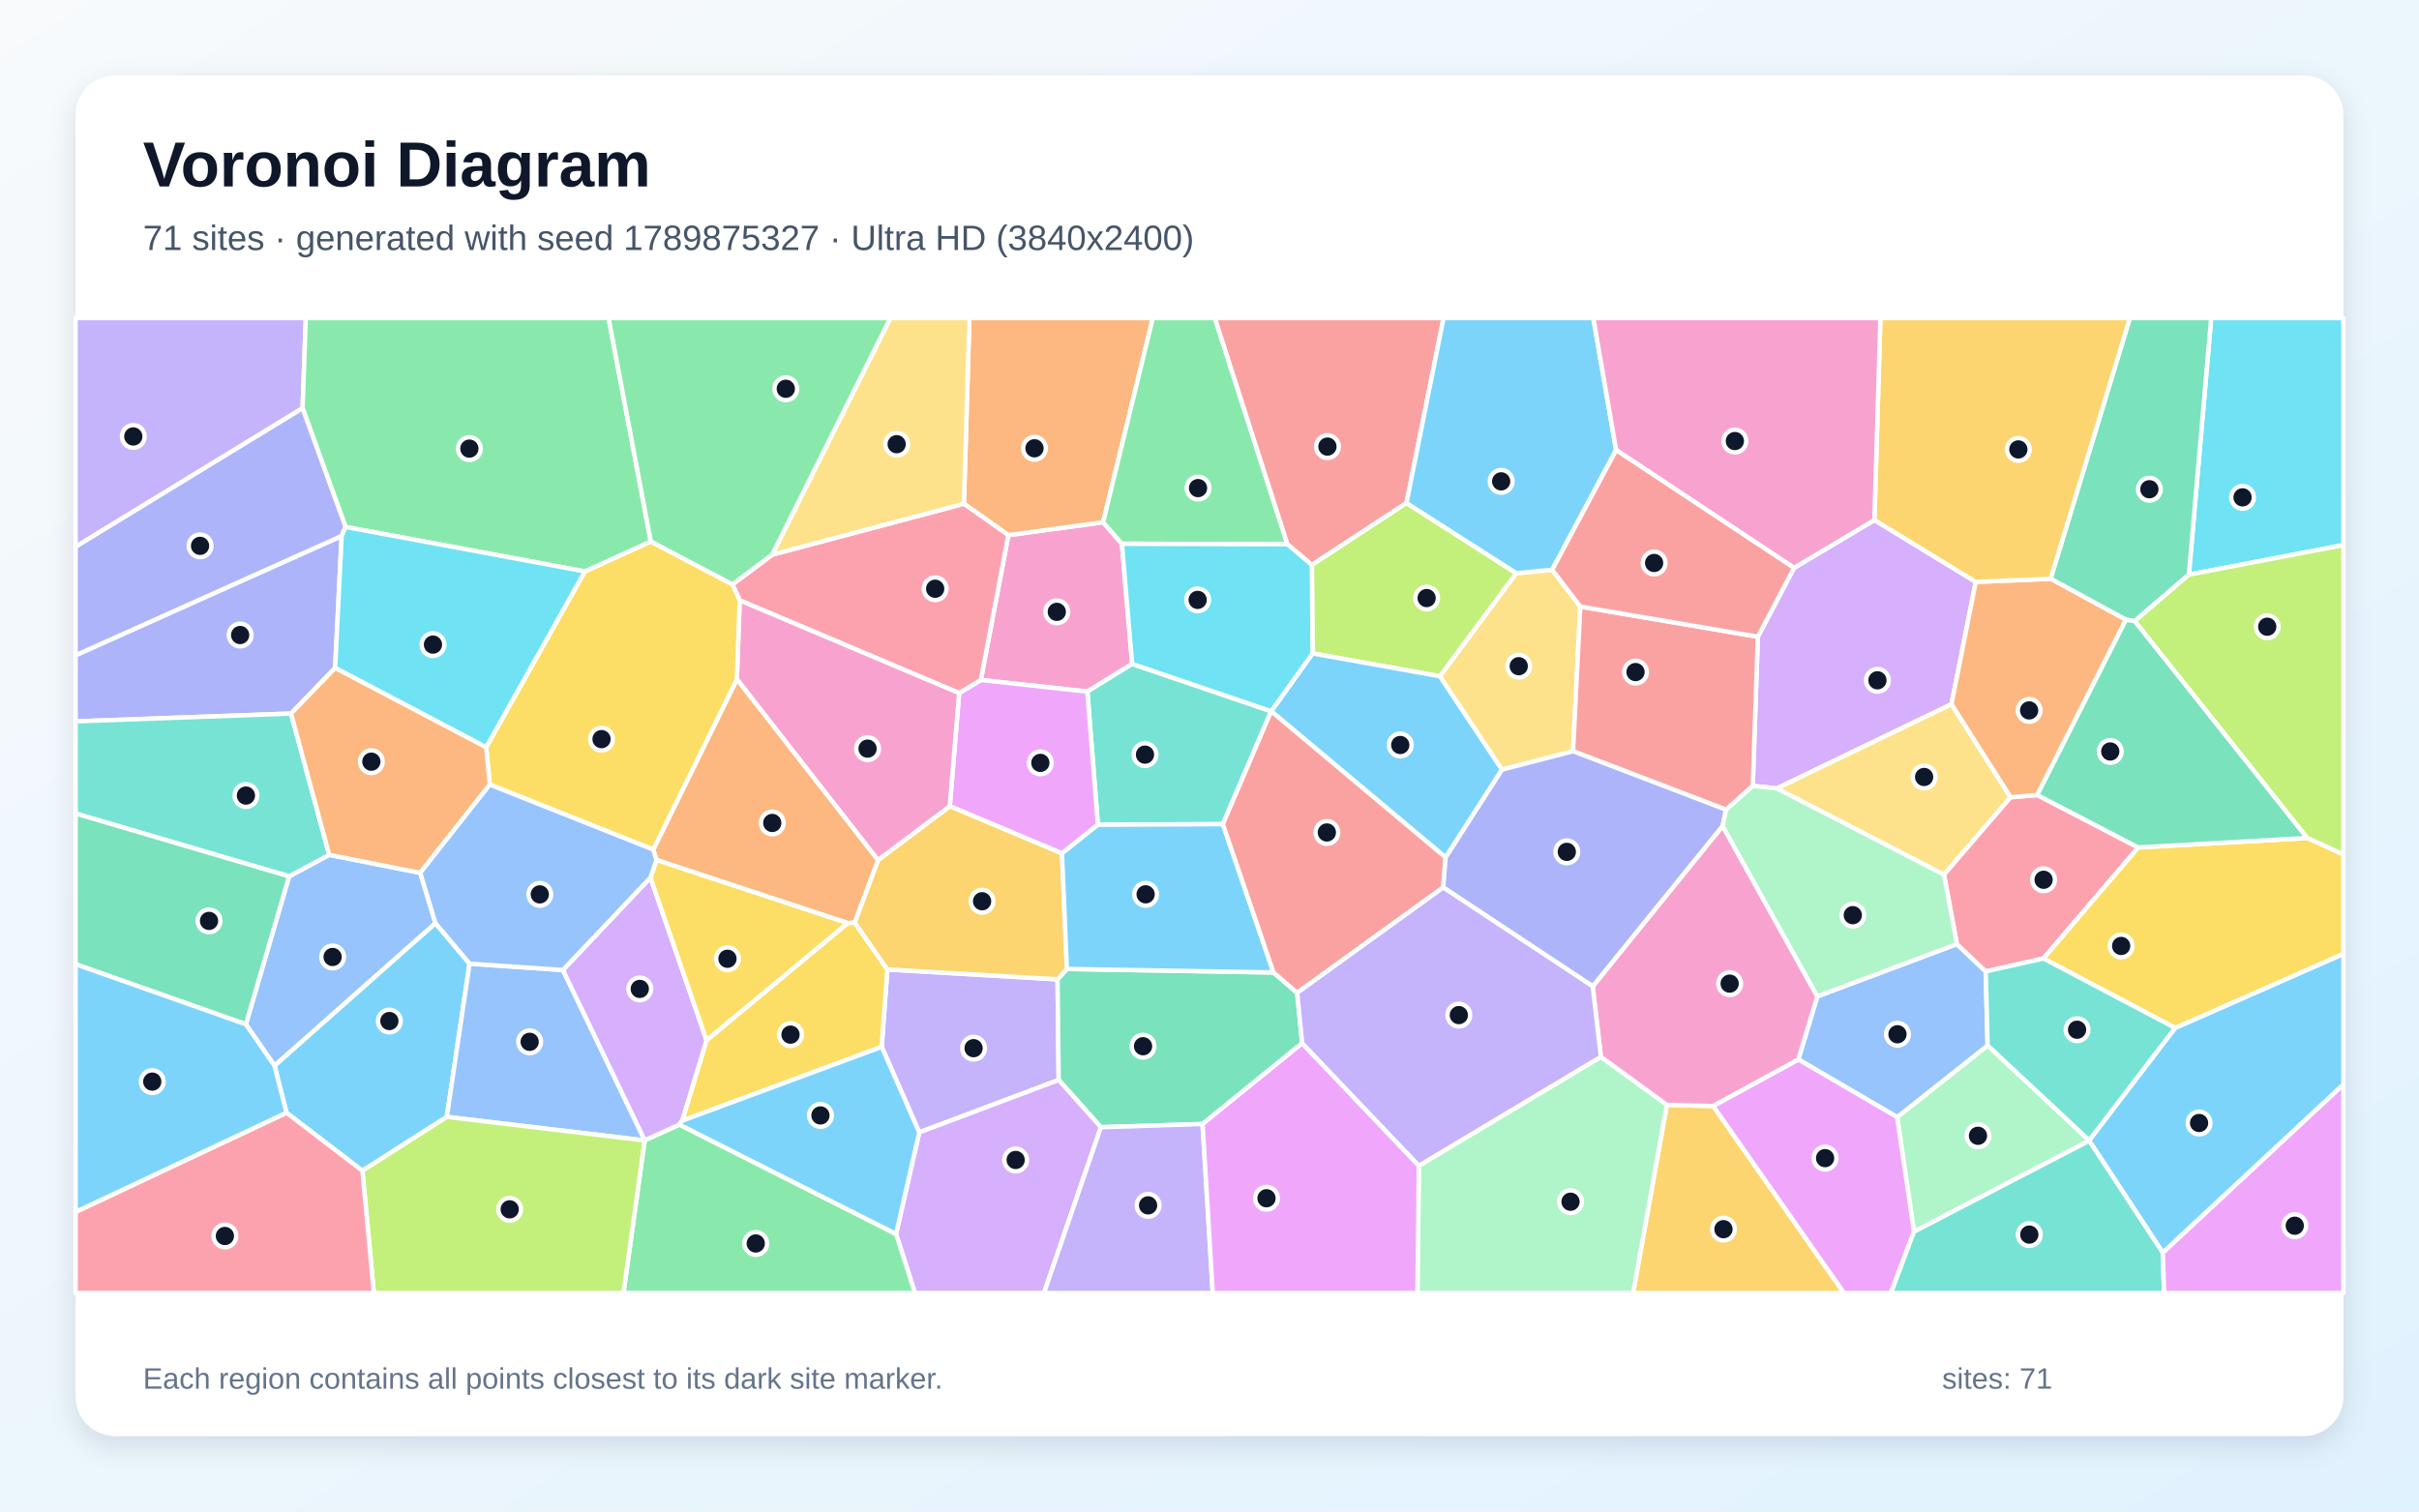
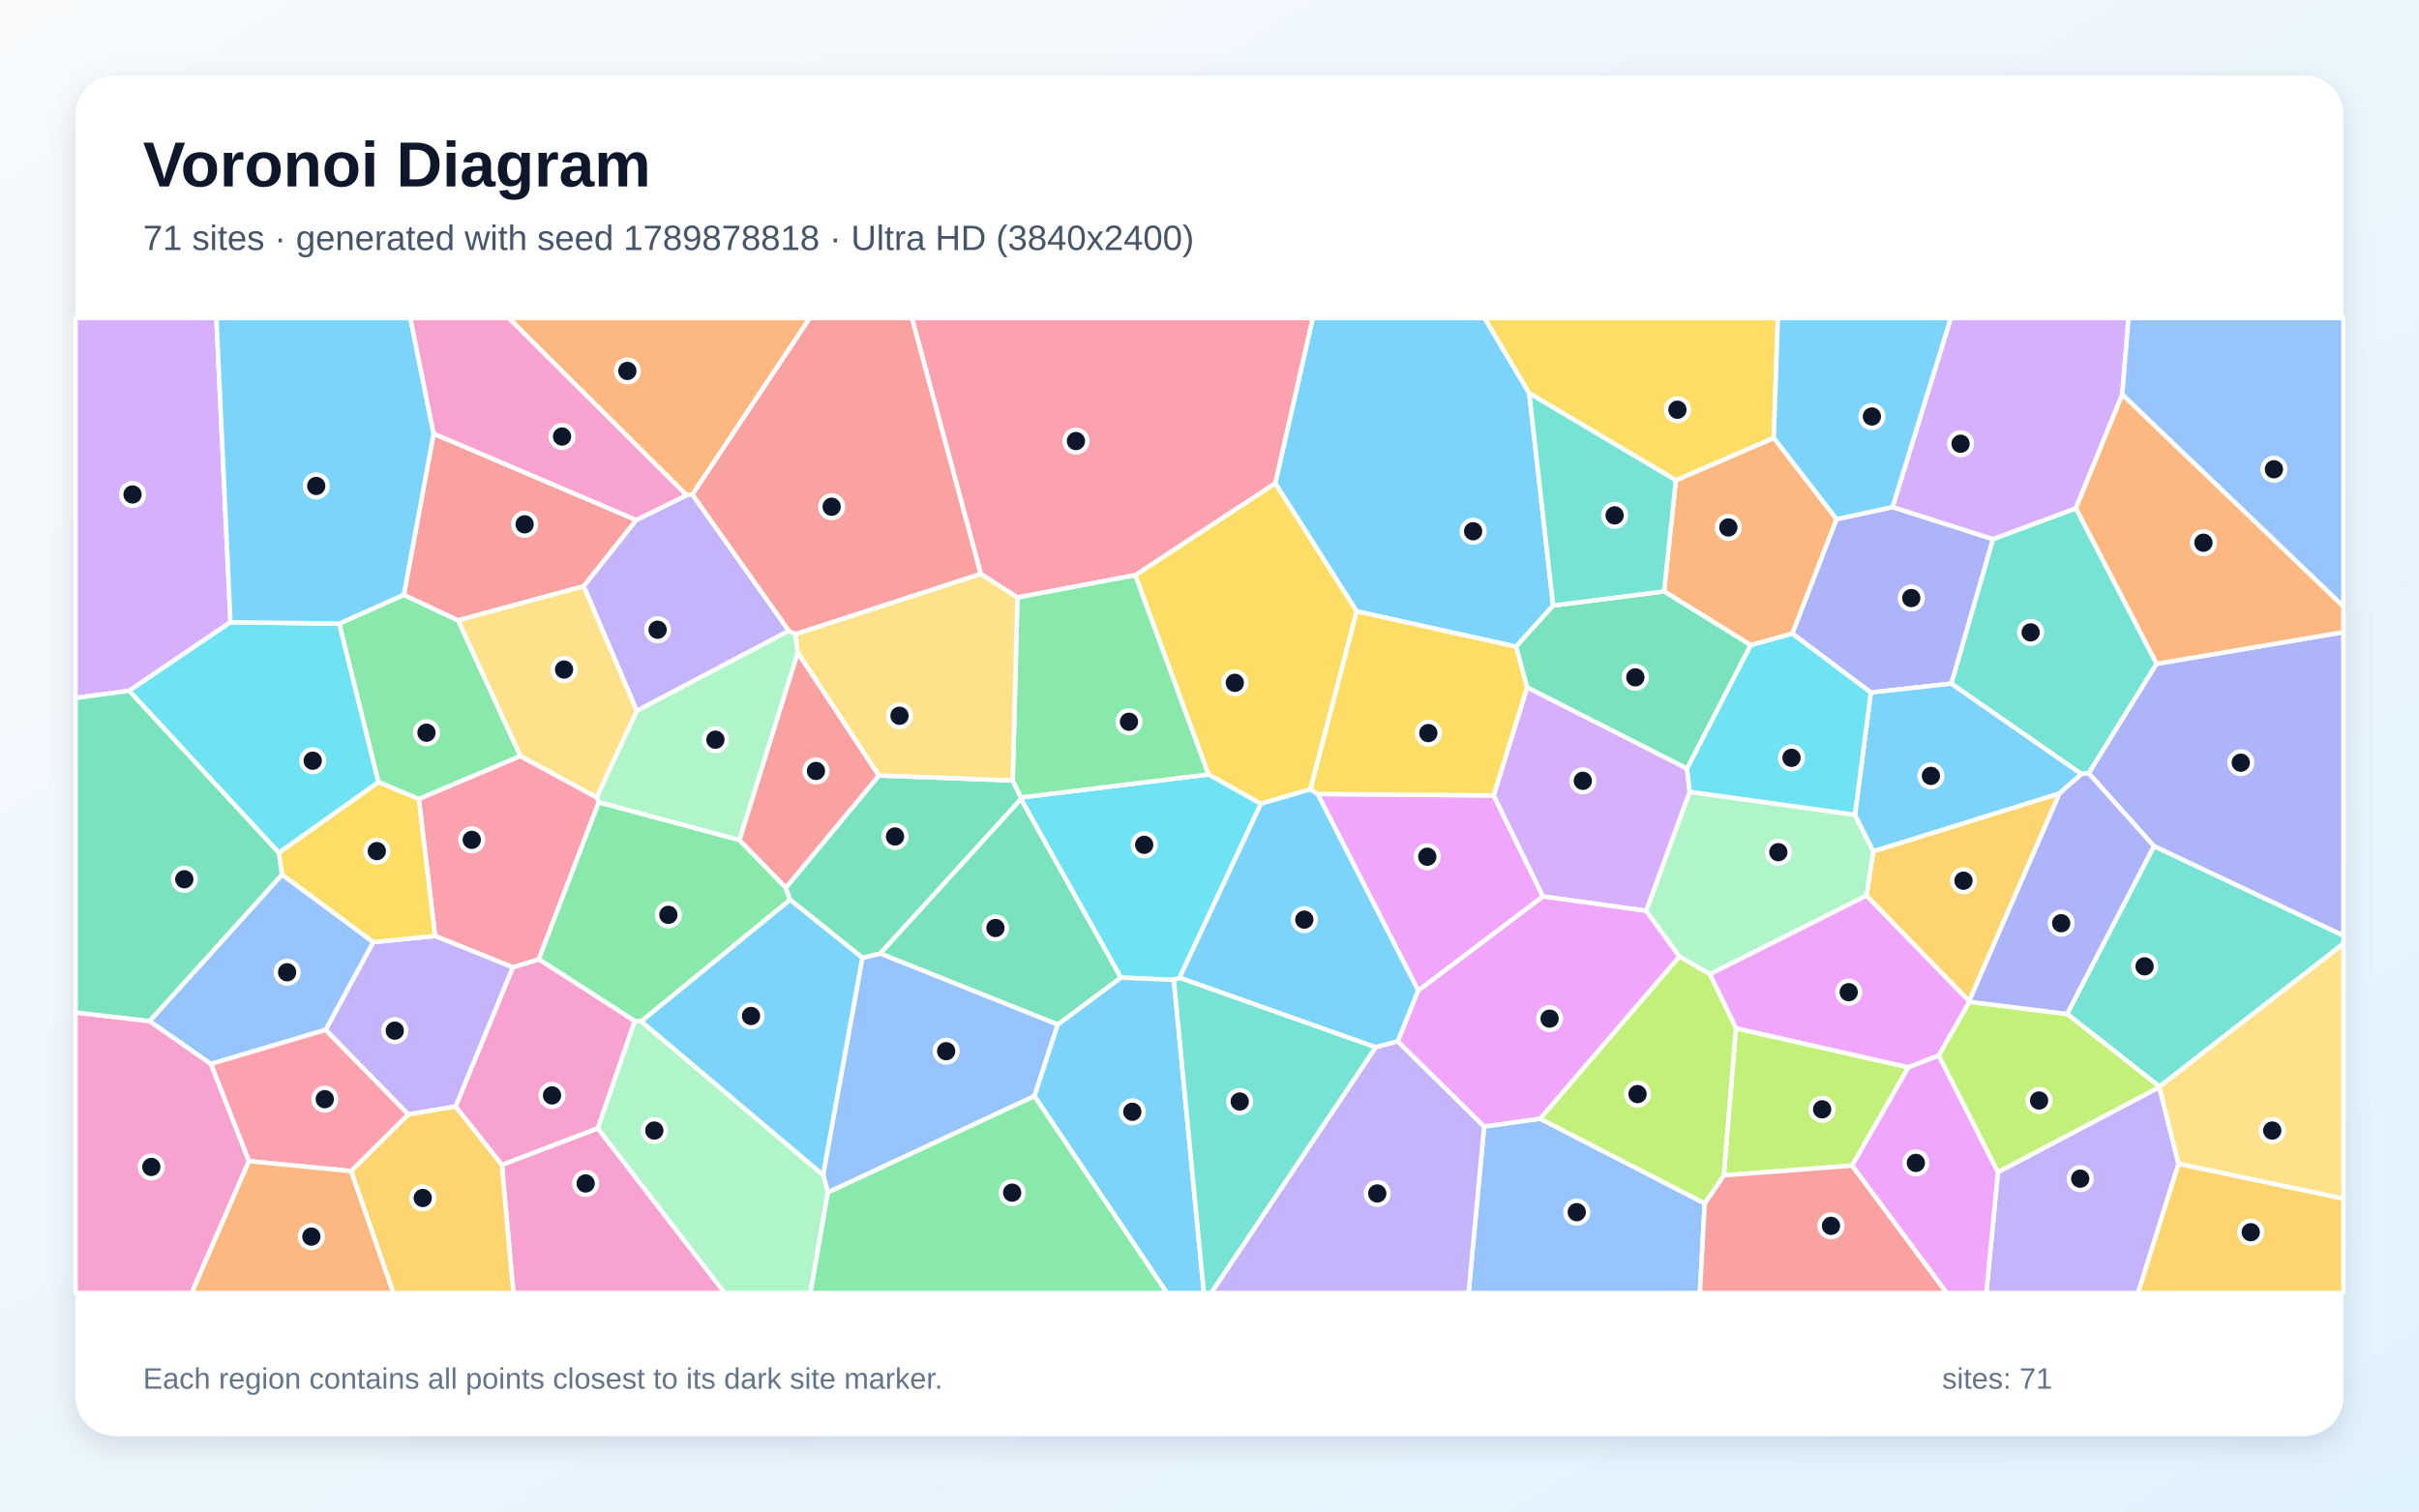
<svg xmlns="http://www.w3.org/2000/svg" width="3840" height="2400" viewBox="0 0 3840 2400" role="img" aria-labelledby="title description">
  <defs>
    <linearGradient id="background" x1="0" y1="0" x2="1" y2="1">
      <stop stop-color="#F8FAFC" />
      <stop offset="1" stop-color="#E0F2FE" />
    </linearGradient>
    <filter id="shadow" x="-5%" y="-5%" width="110%" height="110%">
      <feDropShadow dx="0" dy="15" stdDeviation="22" flood-color="#0F172A" flood-opacity=".12" />
    </filter>
  </defs>
  <rect width="3840" height="2400" fill="url(#background)" />
  <rect x="120" y="120" width="3600" height="2160" rx="63" fill="#FFFFFF" filter="url(#shadow)" />
  <g font-family="Arial, sans-serif">
    <text x="227" y="296" font-size="101" font-weight="700" fill="#0F172A">Voronoi Diagram</text>
-     <text x="227" y="397" font-size="56" fill="#475569">71 sites · generated with seed 1789875327 · Ultra HD (3840x2400)</text>
+     <text x="227" y="397" font-size="56" fill="#475569">71 sites · generated with seed 1789878818 · Ultra HD (3840x2400)</text>
  </g>
  <g stroke="#FFFFFF" stroke-width="7" stroke-linejoin="round">
-     <polygon points="454.8,1766.8 435.7,1692.0 691.2,1465.7 745.4,1530.1 709.3,1773.4 575.3,1859.0" fill="#38BDF8" fill-opacity="0.65" />
-     <polygon points="1459.3,1798.0 1399.6,1662.2 1408.6,1539.3 1678.8,1555.0 1680.6,1714.8" fill="#A78BFA" fill-opacity="0.65" />
-     <polygon points="1781.0,863.4 1797.2,1054.2 1726.1,1098.1 1557.0,1079.7 1600.7,849.7 1751.1,829.2" fill="#F472B6" fill-opacity="0.65" />
-     <polygon points="1751.1,829.2 1600.7,849.7 1530.1,799.8 1538.9,505.0 1830.0,505.0" fill="#FB923C" fill-opacity="0.65" />
-     <polygon points="1082.8,1779.5 1121.6,1651.7 1345.6,1465.7 1356.7,1464.7 1408.6,1539.3 1399.6,1662.2" fill="#FACC15" fill-opacity="0.65" />
-     <polygon points="2043.7,864.2 1781.0,863.4 1751.1,829.2 1830.0,505.0 1928.5,505.0" fill="#4ADE80" fill-opacity="0.65" />
-     <polygon points="2017.9,1129.3 1941.2,1308.6 1742.8,1309.5 1726.1,1098.1 1797.2,1054.2" fill="#2DD4BF" fill-opacity="0.65" />
-     <polygon points="390.3,1626.4 458.9,1391.5 522.6,1357.3 667.1,1385.9 691.2,1465.7 435.7,1692.0" fill="#60A5FA" fill-opacity="0.65" />
-     <polygon points="1742.8,1309.5 1685.8,1355.1 1507.7,1280.1 1522.6,1100.5 1557.0,1079.7 1726.1,1098.1" fill="#E879F9" fill-opacity="0.65" />
-     <polygon points="2067.1,1656.4 1909.0,1784.7 1747.6,1789.8 1680.6,1714.8 1678.8,1555.0 1693.6,1538.5 2021.6,1544.1 2059.2,1576.4" fill="#34D399" fill-opacity="0.65" />
-     <polygon points="2232.7,798.7 2082.5,897.1 2043.7,864.2 1928.5,505.0 2291.5,505.0" fill="#F87171" fill-opacity="0.65" />
-     <polygon points="542.4,851.0 532.0,1060.5 462.0,1133.0 120.0,1145.4 120.0,1040.4" fill="#818CF8" fill-opacity="0.65" />
-     <polygon points="1356.7,1464.7 1393.7,1365.7 1507.7,1280.1 1685.8,1355.1 1693.6,1538.5 1678.8,1555.0 1408.6,1539.3" fill="#FBBF24" fill-opacity="0.65" />
-     <polygon points="2407.1,910.1 2285.9,1073.8 2083.6,1037.5 2082.5,897.1 2232.7,798.7" fill="#A3E635" fill-opacity="0.65" />
-     <polygon points="2782.4,1247.9 2790.5,1011.0 2847.9,901.7 2975.5,825.7 3136.4,923.9 3097.9,1118.1 2820.6,1251.9" fill="#C084FC" fill-opacity="0.65" />
-     <polygon points="1225.8,880.7 1530.1,799.8 1600.7,849.7 1557.0,1079.7 1522.6,1100.5 1174.2,953.2 1162.7,927.9" fill="#FB7185" fill-opacity="0.65" />
-     <polygon points="3474.7,912.4 3510.1,505.0 3720.0,505.0 3720.0,865.5" fill="#22D3EE" fill-opacity="0.65" />
-     <polygon points="3038.3,1955.7 3011.6,1773.8 3155.2,1660.0 3316.4,1810.6 3316.5,1811.3" fill="#86EFAC" fill-opacity="0.65" />
-     <polygon points="3191.7,1265.9 3085.9,1388.8 2820.6,1251.9 3097.9,1118.1" fill="#FCD34D" fill-opacity="0.65" />
-     <polygon points="2021.6,1544.1 1693.6,1538.5 1685.8,1355.1 1742.8,1309.5 1941.2,1308.6" fill="#38BDF8" fill-opacity="0.65" />
-     <polygon points="2384.4,1222.0 2294.8,1361.5 2017.9,1129.3 2083.6,1037.5 2285.9,1073.8" fill="#38BDF8" fill-opacity="0.65" />
-     <polygon points="480.3,648.2 120.0,868.2 120.0,505.0 485.5,505.0" fill="#A78BFA" fill-opacity="0.65" />
-     <polygon points="1169.7,1078.6 1174.2,953.2 1522.6,1100.5 1507.7,1280.1 1393.7,1365.7" fill="#F472B6" fill-opacity="0.65" />
-     <polygon points="1042.1,1365.5 1037.0,1349.0 1169.7,1078.6 1393.7,1365.7 1356.7,1464.7 1345.6,1465.7" fill="#FB923C" fill-opacity="0.65" />
-     <polygon points="777.5,1245.8 771.7,1186.6 928.4,907.3 1033.1,859.7 1162.7,927.9 1174.2,953.2 1169.7,1078.6 1037.0,1349.0" fill="#FACC15" fill-opacity="0.65" />
-     <polygon points="1033.1,859.7 928.4,907.3 548.5,836.7 480.3,648.2 485.5,505.0 966.1,505.0" fill="#4ADE80" fill-opacity="0.65" />
-     <polygon points="462.0,1133.0 522.6,1357.3 458.9,1391.5 120.0,1291.7 120.0,1145.4" fill="#2DD4BF" fill-opacity="0.65" />
-     <polygon points="2854.7,1682.2 2884.9,1582.0 3106.4,1499.0 3152.2,1542.4 3155.2,1660.0 3011.6,1773.8" fill="#60A5FA" fill-opacity="0.65" />
-     <polygon points="2719.3,1756.2 2854.7,1682.2 3011.6,1773.8 3038.3,1955.7 3001.8,2053.0 2926.9,2053.0" fill="#E879F9" fill-opacity="0.65" />
-     <polygon points="3474.7,912.4 3388.7,986.2 3374.8,984.1 3255.2,919.0 3381.0,505.0 3510.1,505.0" fill="#34D399" fill-opacity="0.65" />
-     <polygon points="2017.9,1129.3 2294.8,1361.5 2291.0,1409.1 2059.2,1576.4 2021.6,1544.1 1941.2,1308.6 2017.9,1129.3" fill="#F87171" fill-opacity="0.65" />
-     <polygon points="548.5,836.7 542.4,851.0 120.0,1040.4 120.0,868.2 480.3,648.2" fill="#818CF8" fill-opacity="0.65" />
-     <polygon points="2646.0,1754.3 2719.3,1756.2 2926.9,2053.0 2592.4,2053.0" fill="#FBBF24" fill-opacity="0.65" />
-     <polygon points="3662.5,1330.6 3388.7,986.2 3474.7,912.4 3720.0,865.5 3720.0,1356.9" fill="#A3E635" fill-opacity="0.65" />
-     <polygon points="1422.4,1959.3 1459.3,1798.0 1680.6,1714.8 1747.6,1789.8 1657.3,2053.0 1452.5,2053.0" fill="#C084FC" fill-opacity="0.65" />
-     <polygon points="3394.3,1345.6 3243.8,1521.9 3152.2,1542.4 3106.4,1499.0 3085.9,1388.8 3191.7,1265.9 3234.0,1262.3" fill="#FB7185" fill-opacity="0.65" />
-     <polygon points="2082.5,897.1 2083.6,1037.5 2017.9,1129.3 2017.9,1129.3 1797.2,1054.2 1781.0,863.4 2043.7,864.2" fill="#22D3EE" fill-opacity="0.65" />
-     <polygon points="2252.4,1850.9 2541.3,1678.0 2646.0,1754.3 2592.4,2053.0 2250.1,2053.0" fill="#86EFAC" fill-opacity="0.65" />
-     <polygon points="2464.0,904.7 2508.6,963.1 2497.1,1192.8 2384.4,1222.0 2285.9,1073.8 2407.1,910.1" fill="#FCD34D" fill-opacity="0.65" />
-     <polygon points="3433.3,1989.1 3316.5,1811.3 3316.4,1810.6 3452.9,1632.1 3720.0,1514.5 3720.0,1722.0" fill="#38BDF8" fill-opacity="0.65" />
-     <polygon points="2565.5,714.6 2464.0,904.7 2407.1,910.1 2232.7,798.7 2291.5,505.0 2529.3,505.0" fill="#38BDF8" fill-opacity="0.65" />
-     <polygon points="1747.6,1789.8 1909.0,1784.7 1925.2,2053.0 1657.3,2053.0" fill="#A78BFA" fill-opacity="0.65" />
-     <polygon points="2719.3,1756.2 2646.0,1754.3 2541.3,1678.0 2528.3,1566.1 2734.5,1311.4 2884.9,1582.0 2854.7,1682.2" fill="#F472B6" fill-opacity="0.65" />
-     <polygon points="3234.0,1262.3 3191.7,1265.9 3097.9,1118.1 3136.4,923.9 3255.2,919.0 3374.8,984.1" fill="#FB923C" fill-opacity="0.65" />
-     <polygon points="3452.9,1632.1 3243.8,1521.9 3394.3,1345.6 3662.5,1330.6 3720.0,1356.9 3720.0,1514.5" fill="#FACC15" fill-opacity="0.65" />
-     <polygon points="1023.3,1810.8 1023.5,1810.6 1078.5,1785.6 1422.4,1959.3 1452.5,2053.0 989.7,2053.0" fill="#4ADE80" fill-opacity="0.65" />
-     <polygon points="3452.9,1632.1 3316.4,1810.6 3155.2,1660.0 3152.2,1542.4 3243.8,1521.9" fill="#2DD4BF" fill-opacity="0.65" />
-     <polygon points="709.3,1773.4 745.4,1530.1 893.6,1540.2 1023.5,1810.6 1023.3,1810.8" fill="#60A5FA" fill-opacity="0.65" />
-     <polygon points="1909.0,1784.7 2067.1,1656.4 2252.4,1850.9 2250.1,2053.0 1925.2,2053.0" fill="#E879F9" fill-opacity="0.65" />
-     <polygon points="120.0,1531.0 120.0,1291.7 458.9,1391.5 390.3,1626.4" fill="#34D399" fill-opacity="0.65" />
-     <polygon points="2740.1,1285.7 2497.1,1192.8 2508.6,963.1 2790.5,1011.0 2782.4,1247.9" fill="#F87171" fill-opacity="0.65" />
-     <polygon points="2740.1,1285.7 2734.5,1311.4 2528.3,1566.1 2291.0,1409.1 2294.8,1361.5 2384.4,1222.0 2497.1,1192.8" fill="#818CF8" fill-opacity="0.65" />
-     <polygon points="3255.2,919.0 3136.4,923.9 2975.5,825.7 2985.0,505.0 3381.0,505.0" fill="#FBBF24" fill-opacity="0.65" />
-     <polygon points="575.3,1859.0 709.3,1773.4 1023.3,1810.8 989.7,2053.0 593.5,2053.0" fill="#A3E635" fill-opacity="0.65" />
-     <polygon points="1078.5,1785.6 1023.5,1810.6 893.6,1540.2 1032.5,1393.4 1121.6,1651.7 1082.8,1779.5" fill="#C084FC" fill-opacity="0.65" />
-     <polygon points="120.0,1924.3 454.8,1766.8 575.3,1859.0 593.5,2053.0 120.0,2053.0" fill="#FB7185" fill-opacity="0.65" />
-     <polygon points="548.5,836.7 928.4,907.3 771.7,1186.6 532.0,1060.5 542.4,851.0" fill="#22D3EE" fill-opacity="0.65" />
-     <polygon points="3085.9,1388.8 3106.4,1499.0 2884.9,1582.0 2734.5,1311.4 2740.1,1285.7 2782.4,1247.9 2820.6,1251.9" fill="#86EFAC" fill-opacity="0.65" />
-     <polygon points="1530.1,799.8 1225.8,880.7 1413.5,505.0 1538.9,505.0" fill="#FCD34D" fill-opacity="0.65" />
-     <polygon points="1078.5,1785.6 1082.8,1779.5 1399.6,1662.2 1459.3,1798.0 1422.4,1959.3" fill="#38BDF8" fill-opacity="0.65" />
-     <polygon points="120.0,1924.3 120.0,1531.0 390.3,1626.4 435.7,1692.0 454.8,1766.8" fill="#38BDF8" fill-opacity="0.65" />
-     <polygon points="2528.3,1566.1 2541.3,1678.0 2252.4,1850.9 2067.1,1656.4 2059.2,1576.4 2291.0,1409.1" fill="#A78BFA" fill-opacity="0.65" />
-     <polygon points="2975.5,825.7 2847.9,901.7 2565.5,714.6 2529.3,505.0 2985.0,505.0" fill="#F472B6" fill-opacity="0.65" />
-     <polygon points="462.0,1133.0 532.0,1060.5 771.7,1186.6 777.5,1245.8 667.1,1385.9 522.6,1357.3" fill="#FB923C" fill-opacity="0.65" />
-     <polygon points="1032.5,1393.4 1042.1,1365.5 1345.6,1465.7 1121.6,1651.7" fill="#FACC15" fill-opacity="0.65" />
-     <polygon points="1225.8,880.7 1162.7,927.9 1033.1,859.7 966.1,505.0 1413.5,505.0" fill="#4ADE80" fill-opacity="0.65" />
-     <polygon points="3038.3,1955.7 3316.5,1811.3 3433.3,1989.1 3435.4,2053.0 3001.8,2053.0" fill="#2DD4BF" fill-opacity="0.65" />
-     <polygon points="777.5,1245.8 1037.0,1349.0 1042.1,1365.5 1032.5,1393.4 893.6,1540.2 745.4,1530.1 691.2,1465.7 667.1,1385.9" fill="#60A5FA" fill-opacity="0.65" />
-     <polygon points="3433.3,1989.1 3720.0,1722.0 3720.0,2053.0 3435.4,2053.0" fill="#E879F9" fill-opacity="0.65" />
-     <polygon points="3394.3,1345.6 3234.0,1262.3 3374.8,984.1 3388.7,986.2 3662.5,1330.6" fill="#34D399" fill-opacity="0.65" />
-     <polygon points="2847.9,901.7 2790.5,1011.0 2508.6,963.1 2464.0,904.7 2565.5,714.6" fill="#F87171" fill-opacity="0.65" />
+     <polygon points="2465.5,961.5 2406.6,1026.8 2153.7,970.7 2024.3,767.4 2083.9,505.0 2356.7,505.0 2427.6,624.4" fill="#38BDF8" fill-opacity="0.65" />
+     <polygon points="3171.6,1861.1 3427.8,1726.1 3458.3,1848.0 3394.0,2053.0 3153.1,2053.0" fill="#A78BFA" fill-opacity="0.65" />
+     <polygon points="1007.7,1621.1 949.1,1791.6 796.7,1849.8 723.1,1757.0 814.1,1535.9 855.4,1523.0" fill="#F472B6" fill-opacity="0.65" />
+     <polygon points="2660.3,762.6 2815.8,695.3 2915.5,824.3 2845.3,1006.2 2779.2,1024.4 2641.6,939.0" fill="#FB923C" fill-opacity="0.65" />
+     <polygon points="2080.3,1253.2 2001.6,1276.2 1918.3,1229.7 1802.1,913.3 2024.3,767.4 2153.7,970.7" fill="#FACC15" fill-opacity="0.65" />
+     <polygon points="600.6,1241.9 538.5,990.2 641.1,944.4 727.3,985.0 826.2,1200.5 664.8,1268.8" fill="#4ADE80" fill-opacity="0.65" />
+     <polygon points="3295.4,807.0 3423.6,1054.0 3315.7,1227.8 3304.1,1229.1 3097.5,1085.5 3163.6,856.0" fill="#2DD4BF" fill-opacity="0.65" />
+     <polygon points="1314.2,1893.4 1306.6,1865.5 1368.9,1520.7 1397.5,1513.9 1679.2,1626.6 1642.1,1740.5" fill="#60A5FA" fill-opacity="0.65" />
+     <polygon points="2371.1,1263.0 2449.4,1423.4 2251.4,1573.0 2091.6,1260.7" fill="#E879F9" fill-opacity="0.65" />
+     <polygon points="2678.1,1220.5 2424.1,1091.5 2406.6,1026.8 2465.5,961.5 2641.6,939.0 2779.2,1024.4" fill="#34D399" fill-opacity="0.65" />
+     <polygon points="688.3,688.5 1010.1,825.7 926.8,930.8 727.3,985.0 641.1,944.4" fill="#F87171" fill-opacity="0.65" />
+     <polygon points="3419.2,1343.6 3315.7,1227.8 3423.6,1054.0 3720.0,1003.7 3720.0,1485.7" fill="#818CF8" fill-opacity="0.65" />
+     <polygon points="3125.8,1589.8 2962.8,1422.1 2973.7,1351.7 3269.4,1259.7" fill="#FBBF24" fill-opacity="0.65" />
+     <polygon points="2736.4,1866.3 2755.6,1632.6 3029.5,1694.6 2940.1,1850.8" fill="#A3E635" fill-opacity="0.65" />
+     <polygon points="365.9,988.0 205.0,1096.9 120.0,1108.3 120.0,505.0 343.5,505.0" fill="#C084FC" fill-opacity="0.65" />
+     <polygon points="690.7,1486.2 664.8,1268.8 826.2,1200.5 947.3,1266.1 950.5,1273.8 855.4,1523.0 814.1,1535.9" fill="#FB7185" fill-opacity="0.65" />
+     <polygon points="1872.5,1552.5 1863.4,1555.9 1779.2,1552.2 1620.7,1268.9 1620.8,1266.2 1918.3,1229.7 2001.6,1276.2" fill="#22D3EE" fill-opacity="0.65" />
+     <polygon points="2714.3,1546.9 2665.8,1518.7 2613.1,1446.3 2682.2,1257.2 2944.6,1293.7 2973.7,1351.7 2962.8,1422.1" fill="#86EFAC" fill-opacity="0.65" />
+     <polygon points="3458.3,1848.0 3427.8,1726.1 3427.9,1725.2 3720.0,1498.2 3720.0,1903.3" fill="#FCD34D" fill-opacity="0.65" />
+     <polygon points="2218.9,1653.5 2183.6,1662.9 1872.5,1552.5 2001.6,1276.2 2080.3,1253.2 2091.6,1260.7 2251.4,1573.0" fill="#38BDF8" fill-opacity="0.65" />
+     <polygon points="1642.1,1740.5 1679.2,1626.6 1779.2,1552.2 1863.4,1555.9 1911.1,2053.0 1852.4,2053.0" fill="#38BDF8" fill-opacity="0.65" />
+     <polygon points="648.1,1769.5 516.8,1635.3 592.4,1496.0 690.7,1486.2 814.1,1535.9 723.1,1757.0" fill="#A78BFA" fill-opacity="0.65" />
+     <polygon points="796.7,1849.8 949.1,1791.6 1150.5,2053.0 814.9,2053.0" fill="#F472B6" fill-opacity="0.65" />
+     <polygon points="1099.2,785.2 1089.9,786.3 807.5,505.0 1285.5,505.0" fill="#FB923C" fill-opacity="0.65" />
+     <polygon points="447.6,1388.8 442.5,1354.0 600.6,1241.9 664.8,1268.8 690.7,1486.2 592.4,1496.0" fill="#FACC15" fill-opacity="0.65" />
+     <polygon points="1173.7,1333.7 1247.5,1409.4 1254.2,1428.7 1017.9,1621.8 1007.7,1621.1 855.4,1523.0 950.5,1273.8" fill="#4ADE80" fill-opacity="0.65" />
+     <polygon points="3427.9,1725.2 3281.3,1610.0 3419.2,1343.6 3720.0,1485.7 3720.0,1498.2" fill="#2DD4BF" fill-opacity="0.65" />
+     <polygon points="2356.0,1788.6 2444.8,1776.2 2706.1,1910.7 2698.5,2053.0 2331.2,2053.0" fill="#60A5FA" fill-opacity="0.65" />
+     <polygon points="2940.1,1850.8 3029.5,1694.6 3077.6,1675.7 3171.6,1861.1 3153.1,2053.0 3090.1,2053.0" fill="#E879F9" fill-opacity="0.65" />
+     <polygon points="1607.6,1239.2 1620.8,1266.2 1620.7,1268.9 1397.5,1513.9 1368.9,1520.7 1254.2,1428.7 1247.5,1409.4 1395.2,1231.3" fill="#34D399" fill-opacity="0.65" />
+     <polygon points="1266.3,1035.9 1395.2,1231.3 1247.5,1409.4 1173.7,1333.7" fill="#F87171" fill-opacity="0.65" />
+     <polygon points="3004.3,805.1 3163.6,856.0 3097.5,1085.5 2969.8,1099.6 2845.3,1006.2 2915.5,824.3" fill="#818CF8" fill-opacity="0.65" />
+     <polygon points="557.3,1859.5 648.1,1769.5 723.1,1757.0 796.7,1849.8 814.9,2053.0 624.3,2053.0" fill="#FBBF24" fill-opacity="0.65" />
+     <polygon points="3077.6,1675.7 3126.1,1590.6 3281.3,1610.0 3427.9,1725.2 3427.8,1726.1 3171.6,1861.1" fill="#A3E635" fill-opacity="0.65" />
+     <polygon points="3369.0,626.2 3295.4,807.0 3163.6,856.0 3004.3,805.1 3096.7,505.0 3378.9,505.0" fill="#C084FC" fill-opacity="0.65" />
+     <polygon points="1802.1,913.3 1615.1,948.7 1556.8,911.2 1447.6,505.0 2083.9,505.0 2024.3,767.4" fill="#FB7185" fill-opacity="0.65" />
+     <polygon points="205.0,1096.9 365.9,988.0 538.5,990.2 600.6,1241.9 442.5,1354.0" fill="#22D3EE" fill-opacity="0.65" />
+     <polygon points="949.1,1791.6 1007.7,1621.1 1017.9,1621.8 1306.6,1865.5 1314.2,1893.4 1286.5,2053.0 1150.5,2053.0" fill="#86EFAC" fill-opacity="0.65" />
+     <polygon points="926.8,930.8 1011.0,1128.7 947.3,1266.1 826.2,1200.5 727.3,985.0" fill="#FCD34D" fill-opacity="0.65" />
+     <polygon points="2969.8,1099.6 3097.5,1085.5 3304.1,1229.1 3269.4,1259.7 2973.7,1351.7 2944.6,1293.7" fill="#38BDF8" fill-opacity="0.65" />
+     <polygon points="1017.9,1621.8 1254.2,1428.7 1368.9,1520.7 1306.6,1865.5" fill="#38BDF8" fill-opacity="0.65" />
+     <polygon points="1089.9,786.3 1099.2,785.2 1252.3,1001.6 1011.0,1128.7 926.8,930.8 1010.1,825.7" fill="#A78BFA" fill-opacity="0.65" />
+     <polygon points="120.0,1607.7 237.4,1621.2 335.0,1689.3 395.3,1843.7 304.3,2053.0 120.0,2053.0" fill="#F472B6" fill-opacity="0.65" />
+     <polygon points="3423.6,1054.0 3295.4,807.0 3369.0,626.2 3720.0,962.8 3720.0,1003.7" fill="#FB923C" fill-opacity="0.65" />
+     <polygon points="2815.8,695.3 2660.3,762.6 2427.6,624.4 2356.7,505.0 2822.3,505.0" fill="#FACC15" fill-opacity="0.65" />
+     <polygon points="1620.8,1266.2 1607.6,1239.2 1615.1,948.7 1802.1,913.3 1918.3,1229.7" fill="#4ADE80" fill-opacity="0.65" />
+     <polygon points="2660.3,762.6 2641.6,939.0 2465.5,961.5 2427.6,624.4" fill="#2DD4BF" fill-opacity="0.65" />
+     <polygon points="335.0,1689.3 237.4,1621.2 447.6,1388.8 592.4,1496.0 516.8,1635.3" fill="#60A5FA" fill-opacity="0.65" />
+     <polygon points="3126.1,1590.6 3077.6,1675.7 3029.5,1694.6 2755.6,1632.6 2714.3,1546.9 2962.8,1422.1 3125.8,1589.8" fill="#E879F9" fill-opacity="0.65" />
+     <polygon points="1620.7,1268.9 1779.2,1552.2 1679.2,1626.6 1397.5,1513.9" fill="#34D399" fill-opacity="0.65" />
+     <polygon points="2706.1,1910.7 2736.4,1866.3 2940.1,1850.8 3090.1,2053.0 2698.5,2053.0" fill="#F87171" fill-opacity="0.65" />
+     <polygon points="3419.2,1343.6 3281.3,1610.0 3126.1,1590.6 3125.8,1589.8 3269.4,1259.7 3304.1,1229.1 3315.7,1227.8" fill="#818CF8" fill-opacity="0.65" />
+     <polygon points="3458.3,1848.0 3720.0,1903.3 3720.0,2053.0 3394.0,2053.0" fill="#FBBF24" fill-opacity="0.65" />
+     <polygon points="2706.1,1910.7 2444.8,1776.2 2665.8,1518.7 2714.3,1546.9 2755.6,1632.6 2736.4,1866.3" fill="#A3E635" fill-opacity="0.65" />
+     <polygon points="2682.2,1257.2 2613.1,1446.3 2449.4,1423.4 2371.1,1263.0 2424.1,1091.5 2678.1,1220.5" fill="#C084FC" fill-opacity="0.65" />
+     <polygon points="395.3,1843.7 335.0,1689.3 516.8,1635.3 648.1,1769.5 557.3,1859.5" fill="#FB7185" fill-opacity="0.65" />
+     <polygon points="2969.8,1099.6 2944.6,1293.7 2682.2,1257.2 2678.1,1220.5 2779.2,1024.4 2845.3,1006.2" fill="#22D3EE" fill-opacity="0.65" />
+     <polygon points="1011.0,1128.7 1252.3,1001.6 1262.5,1006.8 1266.3,1035.9 1173.7,1333.7 950.5,1273.8 947.3,1266.1" fill="#86EFAC" fill-opacity="0.65" />
+     <polygon points="1262.5,1006.8 1556.8,911.2 1615.1,948.7 1607.6,1239.2 1395.2,1231.3 1266.3,1035.9" fill="#FCD34D" fill-opacity="0.65" />
+     <polygon points="688.3,688.5 641.1,944.4 538.5,990.2 365.9,988.0 343.5,505.0 651.4,505.0" fill="#38BDF8" fill-opacity="0.65" />
+     <polygon points="3004.3,805.1 2915.5,824.3 2815.8,695.3 2822.3,505.0 3096.7,505.0" fill="#38BDF8" fill-opacity="0.65" />
+     <polygon points="2183.6,1662.9 2218.9,1653.5 2356.0,1788.6 2331.2,2053.0 1922.5,2053.0" fill="#A78BFA" fill-opacity="0.65" />
+     <polygon points="1089.9,786.3 1010.1,825.7 688.3,688.5 651.4,505.0 807.5,505.0" fill="#F472B6" fill-opacity="0.65" />
+     <polygon points="395.3,1843.7 557.3,1859.5 624.3,2053.0 304.3,2053.0" fill="#FB923C" fill-opacity="0.65" />
+     <polygon points="2424.1,1091.5 2371.1,1263.0 2091.6,1260.7 2080.3,1253.2 2153.7,970.7 2406.6,1026.8" fill="#FACC15" fill-opacity="0.65" />
+     <polygon points="1314.2,1893.4 1642.1,1740.5 1852.4,2053.0 1286.5,2053.0" fill="#4ADE80" fill-opacity="0.65" />
+     <polygon points="1863.4,1555.9 1872.5,1552.5 2183.6,1662.9 1922.5,2053.0 1911.1,2053.0" fill="#2DD4BF" fill-opacity="0.65" />
+     <polygon points="3369.0,626.2 3378.9,505.0 3720.0,505.0 3720.0,962.8" fill="#60A5FA" fill-opacity="0.65" />
+     <polygon points="2444.8,1776.2 2356.0,1788.6 2218.9,1653.5 2251.4,1573.0 2449.4,1423.4 2613.1,1446.3 2665.8,1518.7" fill="#E879F9" fill-opacity="0.65" />
+     <polygon points="442.5,1354.0 447.6,1388.8 237.4,1621.2 120.0,1607.7 120.0,1108.3 205.0,1096.9" fill="#34D399" fill-opacity="0.65" />
+     <polygon points="1556.8,911.2 1262.5,1006.8 1252.3,1001.6 1099.2,785.2 1285.5,505.0 1447.6,505.0" fill="#F87171" fill-opacity="0.65" />
  </g>
  <g>
-     <circle cx="618.1" cy="1621.2" r="18" fill="#0F172A" stroke="#FFFFFF" stroke-width="7" />
-     <circle cx="1545.5" cy="1664.3" r="18" fill="#0F172A" stroke="#FFFFFF" stroke-width="7" />
-     <circle cx="1677.6" cy="971.5" r="18" fill="#0F172A" stroke="#FFFFFF" stroke-width="7" />
-     <circle cx="1642.2" cy="711.8" r="18" fill="#0F172A" stroke="#FFFFFF" stroke-width="7" />
-     <circle cx="1254.9" cy="1642.8" r="18" fill="#0F172A" stroke="#FFFFFF" stroke-width="7" />
-     <circle cx="1901.8" cy="775.0" r="18" fill="#0F172A" stroke="#FFFFFF" stroke-width="7" />
-     <circle cx="1817.6" cy="1198.2" r="18" fill="#0F172A" stroke="#FFFFFF" stroke-width="7" />
-     <circle cx="528.0" cy="1519.5" r="18" fill="#0F172A" stroke="#FFFFFF" stroke-width="7" />
-     <circle cx="1651.5" cy="1211.3" r="18" fill="#0F172A" stroke="#FFFFFF" stroke-width="7" />
-     <circle cx="1814.5" cy="1661.2" r="18" fill="#0F172A" stroke="#FFFFFF" stroke-width="7" />
-     <circle cx="2107.2" cy="709.1" r="18" fill="#0F172A" stroke="#FFFFFF" stroke-width="7" />
-     <circle cx="381.2" cy="1008.3" r="18" fill="#0F172A" stroke="#FFFFFF" stroke-width="7" />
-     <circle cx="1559.0" cy="1431.0" r="18" fill="#0F172A" stroke="#FFFFFF" stroke-width="7" />
-     <circle cx="2264.7" cy="949.6" r="18" fill="#0F172A" stroke="#FFFFFF" stroke-width="7" />
-     <circle cx="2980.3" cy="1080.2" r="18" fill="#0F172A" stroke="#FFFFFF" stroke-width="7" />
-     <circle cx="1484.5" cy="934.8" r="18" fill="#0F172A" stroke="#FFFFFF" stroke-width="7" />
-     <circle cx="3559.9" cy="789.7" r="18" fill="#0F172A" stroke="#FFFFFF" stroke-width="7" />
-     <circle cx="3139.9" cy="1803.4" r="18" fill="#0F172A" stroke="#FFFFFF" stroke-width="7" />
-     <circle cx="3054.4" cy="1233.7" r="18" fill="#0F172A" stroke="#FFFFFF" stroke-width="7" />
-     <circle cx="1818.6" cy="1420.0" r="18" fill="#0F172A" stroke="#FFFFFF" stroke-width="7" />
-     <circle cx="2222.8" cy="1182.9" r="18" fill="#0F172A" stroke="#FFFFFF" stroke-width="7" />
-     <circle cx="211.6" cy="693.0" r="18" fill="#0F172A" stroke="#FFFFFF" stroke-width="7" />
-     <circle cx="1377.2" cy="1188.7" r="18" fill="#0F172A" stroke="#FFFFFF" stroke-width="7" />
-     <circle cx="1225.9" cy="1306.7" r="18" fill="#0F172A" stroke="#FFFFFF" stroke-width="7" />
-     <circle cx="954.9" cy="1173.6" r="18" fill="#0F172A" stroke="#FFFFFF" stroke-width="7" />
-     <circle cx="745.1" cy="712.3" r="18" fill="#0F172A" stroke="#FFFFFF" stroke-width="7" />
-     <circle cx="390.4" cy="1263.2" r="18" fill="#0F172A" stroke="#FFFFFF" stroke-width="7" />
-     <circle cx="3012.1" cy="1642.2" r="18" fill="#0F172A" stroke="#FFFFFF" stroke-width="7" />
-     <circle cx="2897.2" cy="1838.9" r="18" fill="#0F172A" stroke="#FFFFFF" stroke-width="7" />
-     <circle cx="3412.0" cy="776.8" r="18" fill="#0F172A" stroke="#FFFFFF" stroke-width="7" />
-     <circle cx="2106.3" cy="1321.8" r="18" fill="#0F172A" stroke="#FFFFFF" stroke-width="7" />
-     <circle cx="317.6" cy="866.7" r="18" fill="#0F172A" stroke="#FFFFFF" stroke-width="7" />
-     <circle cx="2735.9" cy="1951.7" r="18" fill="#0F172A" stroke="#FFFFFF" stroke-width="7" />
-     <circle cx="3599.1" cy="995.1" r="18" fill="#0F172A" stroke="#FFFFFF" stroke-width="7" />
-     <circle cx="1612.3" cy="1841.8" r="18" fill="#0F172A" stroke="#FFFFFF" stroke-width="7" />
-     <circle cx="3244.1" cy="1396.9" r="18" fill="#0F172A" stroke="#FFFFFF" stroke-width="7" />
-     <circle cx="1901.2" cy="952.5" r="18" fill="#0F172A" stroke="#FFFFFF" stroke-width="7" />
-     <circle cx="2493.1" cy="1908.1" r="18" fill="#0F172A" stroke="#FFFFFF" stroke-width="7" />
-     <circle cx="2410.9" cy="1057.8" r="18" fill="#0F172A" stroke="#FFFFFF" stroke-width="7" />
-     <circle cx="3490.9" cy="1783.1" r="18" fill="#0F172A" stroke="#FFFFFF" stroke-width="7" />
-     <circle cx="2383.0" cy="764.3" r="18" fill="#0F172A" stroke="#FFFFFF" stroke-width="7" />
-     <circle cx="1822.5" cy="1913.9" r="18" fill="#0F172A" stroke="#FFFFFF" stroke-width="7" />
-     <circle cx="2745.7" cy="1561.8" r="18" fill="#0F172A" stroke="#FFFFFF" stroke-width="7" />
-     <circle cx="3221.1" cy="1128.0" r="18" fill="#0F172A" stroke="#FFFFFF" stroke-width="7" />
-     <circle cx="3367.2" cy="1502.0" r="18" fill="#0F172A" stroke="#FFFFFF" stroke-width="7" />
-     <circle cx="1199.7" cy="1974.4" r="18" fill="#0F172A" stroke="#FFFFFF" stroke-width="7" />
-     <circle cx="3297.2" cy="1635.0" r="18" fill="#0F172A" stroke="#FFFFFF" stroke-width="7" />
-     <circle cx="840.8" cy="1654.2" r="18" fill="#0F172A" stroke="#FFFFFF" stroke-width="7" />
-     <circle cx="2010.5" cy="1902.6" r="18" fill="#0F172A" stroke="#FFFFFF" stroke-width="7" />
-     <circle cx="331.8" cy="1462.2" r="18" fill="#0F172A" stroke="#FFFFFF" stroke-width="7" />
-     <circle cx="2596.3" cy="1067.1" r="18" fill="#0F172A" stroke="#FFFFFF" stroke-width="7" />
-     <circle cx="2487.2" cy="1352.6" r="18" fill="#0F172A" stroke="#FFFFFF" stroke-width="7" />
-     <circle cx="3204.0" cy="713.6" r="18" fill="#0F172A" stroke="#FFFFFF" stroke-width="7" />
-     <circle cx="809.1" cy="1920.2" r="18" fill="#0F172A" stroke="#FFFFFF" stroke-width="7" />
-     <circle cx="1015.6" cy="1570.2" r="18" fill="#0F172A" stroke="#FFFFFF" stroke-width="7" />
-     <circle cx="357.0" cy="1962.5" r="18" fill="#0F172A" stroke="#FFFFFF" stroke-width="7" />
-     <circle cx="687.3" cy="1023.5" r="18" fill="#0F172A" stroke="#FFFFFF" stroke-width="7" />
-     <circle cx="2941.2" cy="1453.1" r="18" fill="#0F172A" stroke="#FFFFFF" stroke-width="7" />
-     <circle cx="1423.4" cy="705.3" r="18" fill="#0F172A" stroke="#FFFFFF" stroke-width="7" />
-     <circle cx="1302.4" cy="1771.1" r="18" fill="#0F172A" stroke="#FFFFFF" stroke-width="7" />
-     <circle cx="241.7" cy="1717.4" r="18" fill="#0F172A" stroke="#FFFFFF" stroke-width="7" />
-     <circle cx="2315.8" cy="1611.8" r="18" fill="#0F172A" stroke="#FFFFFF" stroke-width="7" />
-     <circle cx="2754.0" cy="700.3" r="18" fill="#0F172A" stroke="#FFFFFF" stroke-width="7" />
-     <circle cx="589.5" cy="1209.4" r="18" fill="#0F172A" stroke="#FFFFFF" stroke-width="7" />
-     <circle cx="1154.8" cy="1522.3" r="18" fill="#0F172A" stroke="#FFFFFF" stroke-width="7" />
-     <circle cx="1247.4" cy="617.3" r="18" fill="#0F172A" stroke="#FFFFFF" stroke-width="7" />
-     <circle cx="3221.4" cy="1960.3" r="18" fill="#0F172A" stroke="#FFFFFF" stroke-width="7" />
-     <circle cx="856.9" cy="1420.1" r="18" fill="#0F172A" stroke="#FFFFFF" stroke-width="7" />
-     <circle cx="3642.8" cy="1946.2" r="18" fill="#0F172A" stroke="#FFFFFF" stroke-width="7" />
-     <circle cx="3349.9" cy="1193.2" r="18" fill="#0F172A" stroke="#FFFFFF" stroke-width="7" />
-     <circle cx="2625.8" cy="893.9" r="18" fill="#0F172A" stroke="#FFFFFF" stroke-width="7" />
+     <circle cx="2338.5" cy="843.5" r="18" fill="#0F172A" stroke="#FFFFFF" stroke-width="7" />
+     <circle cx="3302.2" cy="1871.5" r="18" fill="#0F172A" stroke="#FFFFFF" stroke-width="7" />
+     <circle cx="876.3" cy="1739.3" r="18" fill="#0F172A" stroke="#FFFFFF" stroke-width="7" />
+     <circle cx="2743.6" cy="837.5" r="18" fill="#0F172A" stroke="#FFFFFF" stroke-width="7" />
+     <circle cx="1960.2" cy="1084.2" r="18" fill="#0F172A" stroke="#FFFFFF" stroke-width="7" />
+     <circle cx="677.0" cy="1163.4" r="18" fill="#0F172A" stroke="#FFFFFF" stroke-width="7" />
+     <circle cx="3223.5" cy="1004.1" r="18" fill="#0F172A" stroke="#FFFFFF" stroke-width="7" />
+     <circle cx="1502.0" cy="1669.1" r="18" fill="#0F172A" stroke="#FFFFFF" stroke-width="7" />
+     <circle cx="2265.7" cy="1360.3" r="18" fill="#0F172A" stroke="#FFFFFF" stroke-width="7" />
+     <circle cx="2596.0" cy="1075.5" r="18" fill="#0F172A" stroke="#FFFFFF" stroke-width="7" />
+     <circle cx="832.8" cy="832.5" r="18" fill="#0F172A" stroke="#FFFFFF" stroke-width="7" />
+     <circle cx="3557.1" cy="1211.0" r="18" fill="#0F172A" stroke="#FFFFFF" stroke-width="7" />
+     <circle cx="3116.9" cy="1398.4" r="18" fill="#0F172A" stroke="#FFFFFF" stroke-width="7" />
+     <circle cx="2892.5" cy="1761.4" r="18" fill="#0F172A" stroke="#FFFFFF" stroke-width="7" />
+     <circle cx="210.4" cy="785.1" r="18" fill="#0F172A" stroke="#FFFFFF" stroke-width="7" />
+     <circle cx="748.9" cy="1333.5" r="18" fill="#0F172A" stroke="#FFFFFF" stroke-width="7" />
+     <circle cx="1816.3" cy="1341.4" r="18" fill="#0F172A" stroke="#FFFFFF" stroke-width="7" />
+     <circle cx="2823.0" cy="1353.1" r="18" fill="#0F172A" stroke="#FFFFFF" stroke-width="7" />
+     <circle cx="3607.0" cy="1795.1" r="18" fill="#0F172A" stroke="#FFFFFF" stroke-width="7" />
+     <circle cx="2070.5" cy="1460.2" r="18" fill="#0F172A" stroke="#FFFFFF" stroke-width="7" />
+     <circle cx="1797.5" cy="1765.3" r="18" fill="#0F172A" stroke="#FFFFFF" stroke-width="7" />
+     <circle cx="626.7" cy="1636.5" r="18" fill="#0F172A" stroke="#FFFFFF" stroke-width="7" />
+     <circle cx="929.7" cy="1879.1" r="18" fill="#0F172A" stroke="#FFFFFF" stroke-width="7" />
+     <circle cx="995.9" cy="589.0" r="18" fill="#0F172A" stroke="#FFFFFF" stroke-width="7" />
+     <circle cx="598.2" cy="1351.4" r="18" fill="#0F172A" stroke="#FFFFFF" stroke-width="7" />
+     <circle cx="1061.0" cy="1452.6" r="18" fill="#0F172A" stroke="#FFFFFF" stroke-width="7" />
+     <circle cx="3404.4" cy="1534.4" r="18" fill="#0F172A" stroke="#FFFFFF" stroke-width="7" />
+     <circle cx="2503.0" cy="1924.7" r="18" fill="#0F172A" stroke="#FFFFFF" stroke-width="7" />
+     <circle cx="3041.3" cy="1846.5" r="18" fill="#0F172A" stroke="#FFFFFF" stroke-width="7" />
+     <circle cx="1420.8" cy="1328.2" r="18" fill="#0F172A" stroke="#FFFFFF" stroke-width="7" />
+     <circle cx="1295.3" cy="1224.1" r="18" fill="#0F172A" stroke="#FFFFFF" stroke-width="7" />
+     <circle cx="3034.0" cy="949.6" r="18" fill="#0F172A" stroke="#FFFFFF" stroke-width="7" />
+     <circle cx="671.1" cy="1902.2" r="18" fill="#0F172A" stroke="#FFFFFF" stroke-width="7" />
+     <circle cx="3236.9" cy="1747.4" r="18" fill="#0F172A" stroke="#FFFFFF" stroke-width="7" />
+     <circle cx="3112.3" cy="704.6" r="18" fill="#0F172A" stroke="#FFFFFF" stroke-width="7" />
+     <circle cx="1708.0" cy="700.3" r="18" fill="#0F172A" stroke="#FFFFFF" stroke-width="7" />
+     <circle cx="496.4" cy="1207.9" r="18" fill="#0F172A" stroke="#FFFFFF" stroke-width="7" />
+     <circle cx="1038.7" cy="1795.1" r="18" fill="#0F172A" stroke="#FFFFFF" stroke-width="7" />
+     <circle cx="895.4" cy="1063.1" r="18" fill="#0F172A" stroke="#FFFFFF" stroke-width="7" />
+     <circle cx="3065.2" cy="1232.0" r="18" fill="#0F172A" stroke="#FFFFFF" stroke-width="7" />
+     <circle cx="1192.2" cy="1613.2" r="18" fill="#0F172A" stroke="#FFFFFF" stroke-width="7" />
+     <circle cx="1043.9" cy="999.9" r="18" fill="#0F172A" stroke="#FFFFFF" stroke-width="7" />
+     <circle cx="240.2" cy="1852.9" r="18" fill="#0F172A" stroke="#FFFFFF" stroke-width="7" />
+     <circle cx="3497.8" cy="861.7" r="18" fill="#0F172A" stroke="#FFFFFF" stroke-width="7" />
+     <circle cx="2662.8" cy="650.6" r="18" fill="#0F172A" stroke="#FFFFFF" stroke-width="7" />
+     <circle cx="1792.2" cy="1146.0" r="18" fill="#0F172A" stroke="#FFFFFF" stroke-width="7" />
+     <circle cx="2563.1" cy="818.3" r="18" fill="#0F172A" stroke="#FFFFFF" stroke-width="7" />
+     <circle cx="455.8" cy="1543.8" r="18" fill="#0F172A" stroke="#FFFFFF" stroke-width="7" />
+     <circle cx="2934.7" cy="1575.4" r="18" fill="#0F172A" stroke="#FFFFFF" stroke-width="7" />
+     <circle cx="1580.2" cy="1473.5" r="18" fill="#0F172A" stroke="#FFFFFF" stroke-width="7" />
+     <circle cx="2906.6" cy="1946.4" r="18" fill="#0F172A" stroke="#FFFFFF" stroke-width="7" />
+     <circle cx="3272.0" cy="1465.9" r="18" fill="#0F172A" stroke="#FFFFFF" stroke-width="7" />
+     <circle cx="3572.9" cy="1956.5" r="18" fill="#0F172A" stroke="#FFFFFF" stroke-width="7" />
+     <circle cx="2599.5" cy="1737.2" r="18" fill="#0F172A" stroke="#FFFFFF" stroke-width="7" />
+     <circle cx="2512.6" cy="1239.8" r="18" fill="#0F172A" stroke="#FFFFFF" stroke-width="7" />
+     <circle cx="515.6" cy="1745.3" r="18" fill="#0F172A" stroke="#FFFFFF" stroke-width="7" />
+     <circle cx="2843.9" cy="1203.3" r="18" fill="#0F172A" stroke="#FFFFFF" stroke-width="7" />
+     <circle cx="1135.7" cy="1174.5" r="18" fill="#0F172A" stroke="#FFFFFF" stroke-width="7" />
+     <circle cx="1427.9" cy="1136.5" r="18" fill="#0F172A" stroke="#FFFFFF" stroke-width="7" />
+     <circle cx="502.0" cy="771.6" r="18" fill="#0F172A" stroke="#FFFFFF" stroke-width="7" />
+     <circle cx="2971.5" cy="661.3" r="18" fill="#0F172A" stroke="#FFFFFF" stroke-width="7" />
+     <circle cx="2186.3" cy="1895.0" r="18" fill="#0F172A" stroke="#FFFFFF" stroke-width="7" />
+     <circle cx="892.2" cy="693.1" r="18" fill="#0F172A" stroke="#FFFFFF" stroke-width="7" />
+     <circle cx="494.3" cy="1963.5" r="18" fill="#0F172A" stroke="#FFFFFF" stroke-width="7" />
+     <circle cx="2267.4" cy="1164.0" r="18" fill="#0F172A" stroke="#FFFFFF" stroke-width="7" />
+     <circle cx="1606.7" cy="1893.7" r="18" fill="#0F172A" stroke="#FFFFFF" stroke-width="7" />
+     <circle cx="1968.0" cy="1749.0" r="18" fill="#0F172A" stroke="#FFFFFF" stroke-width="7" />
+     <circle cx="3609.7" cy="745.1" r="18" fill="#0F172A" stroke="#FFFFFF" stroke-width="7" />
+     <circle cx="2459.9" cy="1617.4" r="18" fill="#0F172A" stroke="#FFFFFF" stroke-width="7" />
+     <circle cx="292.6" cy="1396.1" r="18" fill="#0F172A" stroke="#FFFFFF" stroke-width="7" />
+     <circle cx="1320.2" cy="804.6" r="18" fill="#0F172A" stroke="#FFFFFF" stroke-width="7" />
  </g>
  <g font-family="Arial, sans-serif" font-size="47" fill="#64748B">
    <text x="227" y="2205">Each region contains all points closest to its dark site marker.</text>
    <text x="3083" y="2205">sites: 71</text>
  </g>
</svg>
